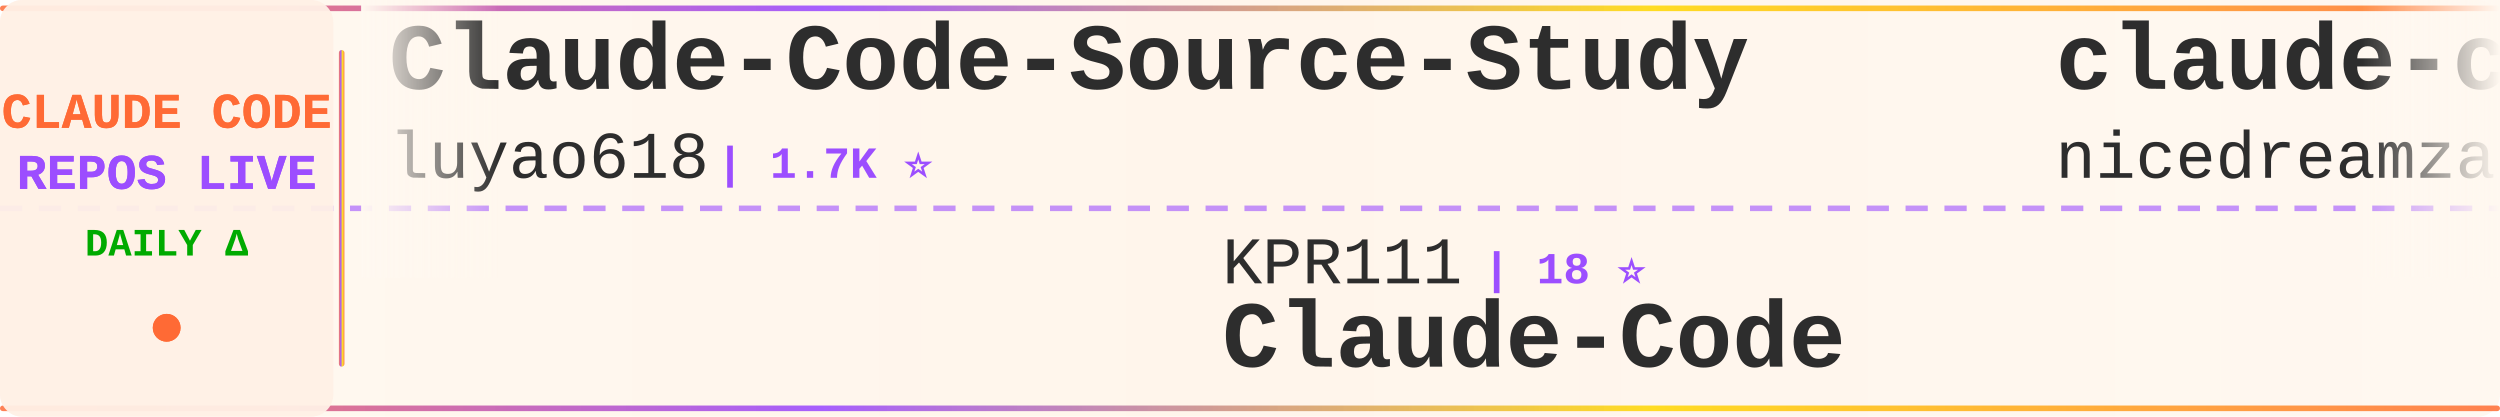
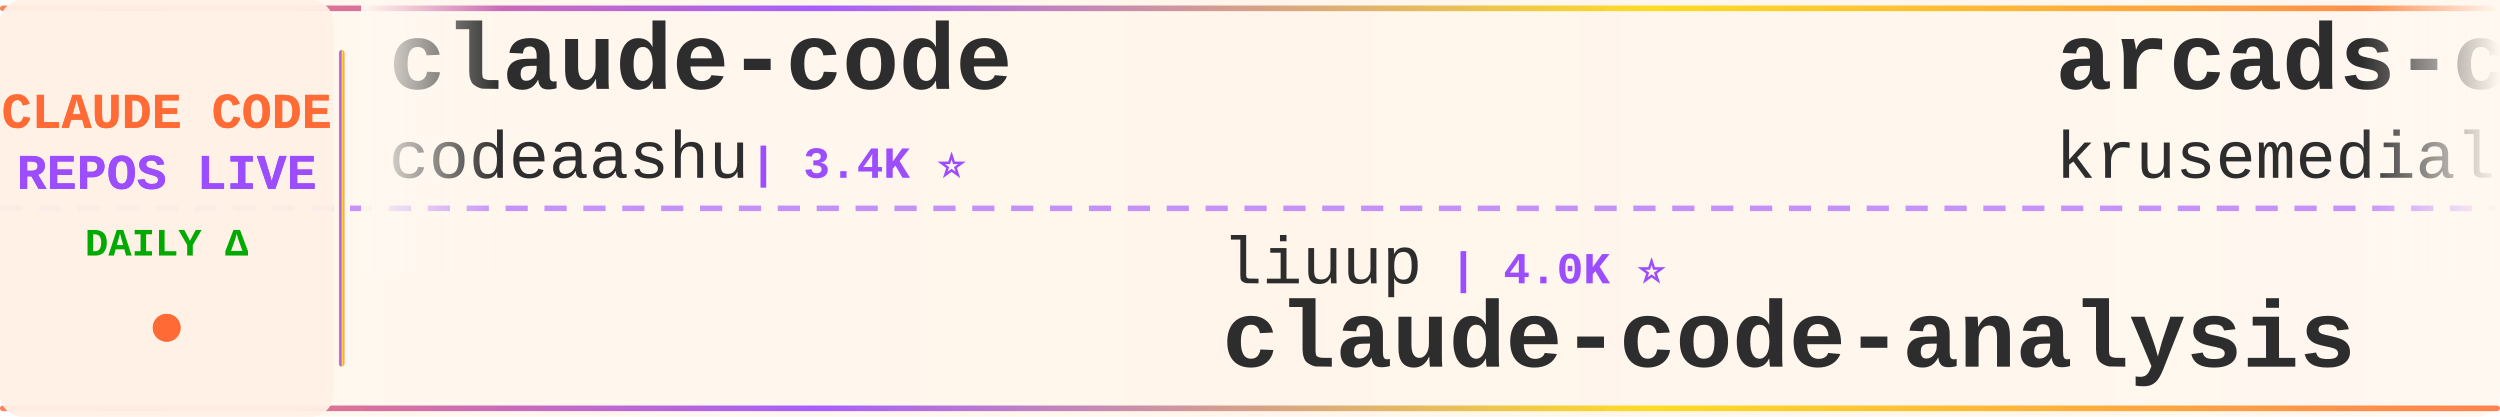
<svg xmlns="http://www.w3.org/2000/svg" width="900" height="150">
  <defs>
    <linearGradient id="tickerBg" x1="0%" y1="0%" x2="100%" y2="0%">
      <stop offset="0%" style="stop-color:#fff8f0;stop-opacity:0.98" />
      <stop offset="50%" style="stop-color:#fff5eb;stop-opacity:1" />
      <stop offset="100%" style="stop-color:#fff8f0;stop-opacity:0.98" />
    </linearGradient>
    <linearGradient id="borderGrad" x1="0%" y1="0%" x2="100%" y2="0%">
      <stop offset="0%" style="stop-color:#FF6B35;stop-opacity:0.85">
        <animate attributeName="stop-opacity" values="0.85;1;0.85" dur="2s" repeatCount="indefinite" />
      </stop>
      <stop offset="33%" style="stop-color:#9C4EFF;stop-opacity:0.9">
        <animate attributeName="stop-opacity" values="0.9;1;0.9" dur="2.2s" repeatCount="indefinite" />
      </stop>
      <stop offset="66%" style="stop-color:#FFD700;stop-opacity:0.85">
        <animate attributeName="stop-opacity" values="0.85;1;0.85" dur="1.8s" repeatCount="indefinite" />
      </stop>
      <stop offset="100%" style="stop-color:#FF6B35;stop-opacity:0.85">
        <animate attributeName="stop-opacity" values="0.85;1;0.85" dur="2s" repeatCount="indefinite" />
      </stop>
    </linearGradient>
    <filter id="textGlow">
      <feGaussianBlur stdDeviation="0.15" result="coloredBlur" />
      <feMerge>
        <feMergeNode in="coloredBlur" />
        <feMergeNode in="SourceGraphic" />
      </feMerge>
    </filter>
    <filter id="metricGlow">
      <feGaussianBlur stdDeviation="0.2" result="coloredBlur" />
      <feMerge>
        <feMergeNode in="coloredBlur" />
        <feMergeNode in="SourceGraphic" />
      </feMerge>
    </filter>
    <linearGradient id="leftFade" x1="0%" y1="0%" x2="100%" y2="0%">
      <stop offset="0%" style="stop-color:#fff8f0;stop-opacity:1" />
      <stop offset="100%" style="stop-color:#fff8f0;stop-opacity:0" />
    </linearGradient>
    <linearGradient id="rightFade" x1="0%" y1="0%" x2="100%" y2="0%">
      <stop offset="0%" style="stop-color:#fff8f0;stop-opacity:0" />
      <stop offset="100%" style="stop-color:#fff8f0;stop-opacity:1" />
    </linearGradient>
  </defs>
  <rect width="900" height="150" fill="url(#tickerBg)" rx="8" />
  <rect x="0" y="2" width="900" height="2" fill="url(#borderGrad)" rx="1" />
  <rect x="0" y="146" width="900" height="2" fill="url(#borderGrad)" rx="1" />
  <line x1="0" y1="75" x2="900" y2="75" stroke="#9C4EFF" stroke-width="2" stroke-dasharray="8 6" opacity="0.6" />
  <rect x="0" y="0" width="120" height="150" fill="#fff0e6" opacity="0.95" rx="8" />
  <text x="60" y="46" font-family="'Courier New', monospace" font-size="18" font-weight="bold" fill="#FF6B35" text-anchor="middle" filter="url(#textGlow)">
    CLAUDE CODE
  </text>
  <text x="60" y="68" font-family="'Courier New', monospace" font-size="18" font-weight="bold" fill="#9C4EFF" text-anchor="middle" filter="url(#textGlow)">
    REPOS LIVE
  </text>
  <text x="60" y="92" font-family="'Courier New', monospace" font-size="14" font-weight="bold" fill="#00aa00" text-anchor="middle">
    DAILY Δ
  </text>
  <circle cx="60" cy="118" r="5" fill="#FF6B35" filter="url(#metricGlow)">
    <animate attributeName="r" values="4;6;4" dur="1.5s" repeatCount="indefinite" />
    <animate attributeName="opacity" values="0.6;1;0.6" dur="1.5s" repeatCount="indefinite" />
  </circle>
  <rect x="122" y="18" width="2" height="114" fill="url(#borderGrad)" rx="1" />
  <clipPath id="tickerClip">
    <rect x="130" y="0" width="770" height="150" />
  </clipPath>
  <g clip-path="url(#tickerClip)">
    <g id="tickerItems">
      <animateTransform attributeName="transform" attributeType="XML" type="translate" from="0 0" to="-3000 0" dur="54s" repeatCount="indefinite" />
      <g transform="translate(0, 0)">
-         <text x="140" y="32" font-family="'Courier New', monospace" font-size="34" font-weight="bold" fill="#2d2d2d">Claude-Code-Source-Study</text>
-         <text x="140" y="64" font-family="'Courier New', monospace" font-size="24" font-weight="normal" fill="#2d2d2d" opacity="1.0">luyao618</text>
-         <text x="258" y="64" font-family="'Courier New', monospace" font-size="16" font-weight="bold" fill="#9C4EFF"> | 1.7K ⭐</text>
+         <text x="140" y="32" font-family="'Courier New', monospace" font-size="34" font-weight="bold" fill="#2d2d2d">claude-code</text>
+         <text x="140" y="64" font-family="'Courier New', monospace" font-size="24" font-weight="normal" fill="#2d2d2d" opacity="1.0">codeaashu</text>
+         <text x="270" y="64" font-family="'Courier New', monospace" font-size="16" font-weight="bold" fill="#9C4EFF"> | 3.4K ⭐</text>
      </g>
      <g transform="translate(300, 0)">
-         <text x="140" y="102" font-family="'Courier New', monospace" font-size="24" font-weight="normal" fill="#2d2d2d" opacity="1.0">KPR111</text>
-         <text x="234" y="102" font-family="'Courier New', monospace" font-size="16" font-weight="bold" fill="#9C4EFF"> | 18 ⭐</text>
-         <text x="140" y="132" font-family="'Courier New', monospace" font-size="34" font-weight="bold" fill="#2d2d2d">Claude-Code</text>
+         <text x="140" y="102" font-family="'Courier New', monospace" font-size="24" font-weight="normal" fill="#2d2d2d" opacity="1.0">liuup</text>
+         <text x="222" y="102" font-family="'Courier New', monospace" font-size="16" font-weight="bold" fill="#9C4EFF"> | 4.0K ⭐</text>
+         <text x="140" y="132" font-family="'Courier New', monospace" font-size="34" font-weight="bold" fill="#2d2d2d">claude-code-analysis</text>
      </g>
      <g transform="translate(600, 0)">
-         <text x="140" y="32" font-family="'Courier New', monospace" font-size="34" font-weight="bold" fill="#2d2d2d">claude-code-local</text>
-         <text x="140" y="64" font-family="'Courier New', monospace" font-size="24" font-weight="normal" fill="#2d2d2d" opacity="1.0">nicedreamzapp</text>
-         <text x="318" y="64" font-family="'Courier New', monospace" font-size="16" font-weight="bold" fill="#9C4EFF"> | 3.3K ⭐ +1</text>
+         <text x="140" y="32" font-family="'Courier New', monospace" font-size="34" font-weight="bold" fill="#2d2d2d">arcads-claude-code</text>
+         <text x="140" y="64" font-family="'Courier New', monospace" font-size="24" font-weight="normal" fill="#2d2d2d" opacity="1.0">krusemediallc</text>
+         <text x="318" y="64" font-family="'Courier New', monospace" font-size="16" font-weight="bold" fill="#9C4EFF"> | 1.6K ⭐ +1</text>
      </g>
      <g transform="translate(900, 0)">
-         <text x="140" y="102" font-family="'Courier New', monospace" font-size="24" font-weight="normal" fill="#2d2d2d" opacity="1.0">asgeirtj</text>
-         <text x="258" y="102" font-family="'Courier New', monospace" font-size="16" font-weight="bold" fill="#9C4EFF"> | 68.9K ⭐ +22</text>
-         <text x="140" y="132" font-family="'Courier New', monospace" font-size="34" font-weight="bold" fill="#2d2d2d">system_prompts_leaks</text>
+         <text x="140" y="102" font-family="'Courier New', monospace" font-size="24" font-weight="normal" fill="#2d2d2d" opacity="1.0">chauncygu</text>
+         <text x="270" y="102" font-family="'Courier New', monospace" font-size="16" font-weight="bold" fill="#9C4EFF"> | 2.8K ⭐ +1</text>
+         <text x="140" y="132" font-family="'Courier New', monospace" font-size="34" font-weight="bold" fill="#2d2d2d">collection-claude-code-s...</text>
      </g>
      <g transform="translate(1200, 0)">
-         <text x="140" y="32" font-family="'Courier New', monospace" font-size="34" font-weight="bold" fill="#2d2d2d">claude-code-source-code</text>
-         <text x="140" y="64" font-family="'Courier New', monospace" font-size="24" font-weight="normal" fill="#2d2d2d" opacity="1.0">777genius</text>
-         <text x="270" y="64" font-family="'Courier New', monospace" font-size="16" font-weight="bold" fill="#9C4EFF"> | 933 ⭐</text>
+         <text x="140" y="32" font-family="'Courier New', monospace" font-size="34" font-weight="bold" fill="#2d2d2d">claude-code-from-scratch</text>
+         <text x="140" y="64" font-family="'Courier New', monospace" font-size="24" font-weight="normal" fill="#2d2d2d" opacity="1.0">Windy3f3f3f3f</text>
+         <text x="318" y="64" font-family="'Courier New', monospace" font-size="16" font-weight="bold" fill="#9C4EFF"> | 2.7K ⭐ +2</text>
      </g>
      <g transform="translate(1500, 0)">
-         <text x="140" y="102" font-family="'Courier New', monospace" font-size="24" font-weight="normal" fill="#2d2d2d" opacity="1.0">overwirehq</text>
-         <text x="282" y="102" font-family="'Courier New', monospace" font-size="16" font-weight="bold" fill="#9C4EFF"> | 2.8K ⭐</text>
-         <text x="140" y="132" font-family="'Courier New', monospace" font-size="34" font-weight="bold" fill="#2d2d2d">claude-code-telegram</text>
+         <text x="140" y="102" font-family="'Courier New', monospace" font-size="24" font-weight="normal" fill="#2d2d2d" opacity="1.0">davila7</text>
+         <text x="246" y="102" font-family="'Courier New', monospace" font-size="16" font-weight="bold" fill="#9C4EFF"> | 32.4K ⭐ +6</text>
+         <text x="140" y="132" font-family="'Courier New', monospace" font-size="34" font-weight="bold" fill="#2d2d2d">claude-code-templates</text>
      </g>
      <g transform="translate(1800, 0)">
-         <text x="140" y="32" font-family="'Courier New', monospace" font-size="34" font-weight="bold" fill="#2d2d2d">awesome-claude-code-suba...</text>
-         <text x="140" y="64" font-family="'Courier New', monospace" font-size="24" font-weight="normal" fill="#2d2d2d" opacity="1.0">VoltAgent</text>
-         <text x="270" y="64" font-family="'Courier New', monospace" font-size="16" font-weight="bold" fill="#9C4EFF"> | 25.5K ⭐ +7</text>
+         <text x="140" y="32" font-family="'Courier New', monospace" font-size="34" font-weight="bold" fill="#2d2d2d">claude-code</text>
+         <text x="140" y="64" font-family="'Courier New', monospace" font-size="24" font-weight="normal" fill="#2d2d2d" opacity="1.0">isboyjc</text>
+         <text x="246" y="64" font-family="'Courier New', monospace" font-size="16" font-weight="bold" fill="#9C4EFF"> | 161 ⭐</text>
      </g>
      <g transform="translate(2100, 0)">
-         <text x="140" y="102" font-family="'Courier New', monospace" font-size="24" font-weight="normal" fill="#2d2d2d" opacity="1.0">xu-xiang</text>
-         <text x="258" y="102" font-family="'Courier New', monospace" font-size="16" font-weight="bold" fill="#9C4EFF"> | 2.0K ⭐ +1</text>
-         <text x="140" y="132" font-family="'Courier New', monospace" font-size="34" font-weight="bold" fill="#2d2d2d">everything-claude-code-z...</text>
+         <text x="140" y="102" font-family="'Courier New', monospace" font-size="24" font-weight="normal" fill="#2d2d2d" opacity="1.0">affaan-m</text>
+         <text x="258" y="102" font-family="'Courier New', monospace" font-size="16" font-weight="bold" fill="#9C4EFF"> | 272.7K ⭐ +144</text>
+         <text x="140" y="132" font-family="'Courier New', monospace" font-size="34" font-weight="bold" fill="#2d2d2d">ECC</text>
      </g>
      <g transform="translate(2400, 0)">
-         <text x="140" y="32" font-family="'Courier New', monospace" font-size="34" font-weight="bold" fill="#2d2d2d">ClaudeCodeAgents</text>
-         <text x="140" y="64" font-family="'Courier New', monospace" font-size="24" font-weight="normal" fill="#2d2d2d" opacity="1.0">darcyegb</text>
-         <text x="258" y="64" font-family="'Courier New', monospace" font-size="16" font-weight="bold" fill="#9C4EFF"> | 771 ⭐</text>
+         <text x="140" y="32" font-family="'Courier New', monospace" font-size="34" font-weight="bold" fill="#2d2d2d">claude-code</text>
+         <text x="140" y="64" font-family="'Courier New', monospace" font-size="24" font-weight="normal" fill="#2d2d2d" opacity="1.0">Tinkeringg-Lab</text>
+         <text x="330" y="64" font-family="'Courier New', monospace" font-size="16" font-weight="bold" fill="#9C4EFF"> | 215 ⭐</text>
      </g>
      <g transform="translate(2700, 0)">
-         <text x="140" y="102" font-family="'Courier New', monospace" font-size="24" font-weight="normal" fill="#2d2d2d" opacity="1.0">oboard</text>
-         <text x="234" y="102" font-family="'Courier New', monospace" font-size="16" font-weight="bold" fill="#9C4EFF"> | 3.3K ⭐ +1</text>
-         <text x="140" y="132" font-family="'Courier New', monospace" font-size="34" font-weight="bold" fill="#2d2d2d">claude-code-rev</text>
+         <text x="140" y="102" font-family="'Courier New', monospace" font-size="24" font-weight="normal" fill="#2d2d2d" opacity="1.0">guanshan</text>
+         <text x="258" y="102" font-family="'Courier New', monospace" font-size="16" font-weight="bold" fill="#9C4EFF"> | 60 ⭐</text>
+         <text x="140" y="132" font-family="'Courier New', monospace" font-size="34" font-weight="bold" fill="#2d2d2d">ClaudeCode</text>
      </g>
      <g transform="translate(3000, 0)">
-         <text x="140" y="32" font-family="'Courier New', monospace" font-size="34" font-weight="bold" fill="#2d2d2d">Claude-Code-Source-Study</text>
-         <text x="140" y="64" font-family="'Courier New', monospace" font-size="24" font-weight="normal" fill="#2d2d2d" opacity="1.0">luyao618</text>
-         <text x="258" y="64" font-family="'Courier New', monospace" font-size="16" font-weight="bold" fill="#9C4EFF"> | 1.7K ⭐</text>
+         <text x="140" y="32" font-family="'Courier New', monospace" font-size="34" font-weight="bold" fill="#2d2d2d">claude-code</text>
+         <text x="140" y="64" font-family="'Courier New', monospace" font-size="24" font-weight="normal" fill="#2d2d2d" opacity="1.0">codeaashu</text>
+         <text x="270" y="64" font-family="'Courier New', monospace" font-size="16" font-weight="bold" fill="#9C4EFF"> | 3.4K ⭐</text>
      </g>
      <g transform="translate(3300, 0)">
-         <text x="140" y="102" font-family="'Courier New', monospace" font-size="24" font-weight="normal" fill="#2d2d2d" opacity="1.0">KPR111</text>
-         <text x="234" y="102" font-family="'Courier New', monospace" font-size="16" font-weight="bold" fill="#9C4EFF"> | 18 ⭐</text>
-         <text x="140" y="132" font-family="'Courier New', monospace" font-size="34" font-weight="bold" fill="#2d2d2d">Claude-Code</text>
+         <text x="140" y="102" font-family="'Courier New', monospace" font-size="24" font-weight="normal" fill="#2d2d2d" opacity="1.0">liuup</text>
+         <text x="222" y="102" font-family="'Courier New', monospace" font-size="16" font-weight="bold" fill="#9C4EFF"> | 4.0K ⭐</text>
+         <text x="140" y="132" font-family="'Courier New', monospace" font-size="34" font-weight="bold" fill="#2d2d2d">claude-code-analysis</text>
      </g>
      <g transform="translate(3600, 0)">
-         <text x="140" y="32" font-family="'Courier New', monospace" font-size="34" font-weight="bold" fill="#2d2d2d">claude-code-local</text>
-         <text x="140" y="64" font-family="'Courier New', monospace" font-size="24" font-weight="normal" fill="#2d2d2d" opacity="1.0">nicedreamzapp</text>
-         <text x="318" y="64" font-family="'Courier New', monospace" font-size="16" font-weight="bold" fill="#9C4EFF"> | 3.3K ⭐ +1</text>
+         <text x="140" y="32" font-family="'Courier New', monospace" font-size="34" font-weight="bold" fill="#2d2d2d">arcads-claude-code</text>
+         <text x="140" y="64" font-family="'Courier New', monospace" font-size="24" font-weight="normal" fill="#2d2d2d" opacity="1.0">krusemediallc</text>
+         <text x="318" y="64" font-family="'Courier New', monospace" font-size="16" font-weight="bold" fill="#9C4EFF"> | 1.6K ⭐ +1</text>
      </g>
      <g transform="translate(3900, 0)">
-         <text x="140" y="102" font-family="'Courier New', monospace" font-size="24" font-weight="normal" fill="#2d2d2d" opacity="1.0">asgeirtj</text>
-         <text x="258" y="102" font-family="'Courier New', monospace" font-size="16" font-weight="bold" fill="#9C4EFF"> | 68.9K ⭐ +22</text>
-         <text x="140" y="132" font-family="'Courier New', monospace" font-size="34" font-weight="bold" fill="#2d2d2d">system_prompts_leaks</text>
+         <text x="140" y="102" font-family="'Courier New', monospace" font-size="24" font-weight="normal" fill="#2d2d2d" opacity="1.0">chauncygu</text>
+         <text x="270" y="102" font-family="'Courier New', monospace" font-size="16" font-weight="bold" fill="#9C4EFF"> | 2.8K ⭐ +1</text>
+         <text x="140" y="132" font-family="'Courier New', monospace" font-size="34" font-weight="bold" fill="#2d2d2d">collection-claude-code-s...</text>
      </g>
    </g>
  </g>
  <rect x="130" y="0" width="50" height="100" fill="url(#leftFade)" />
  <rect x="850" y="0" width="50" height="100" fill="url(#rightFade)" />
</svg>
